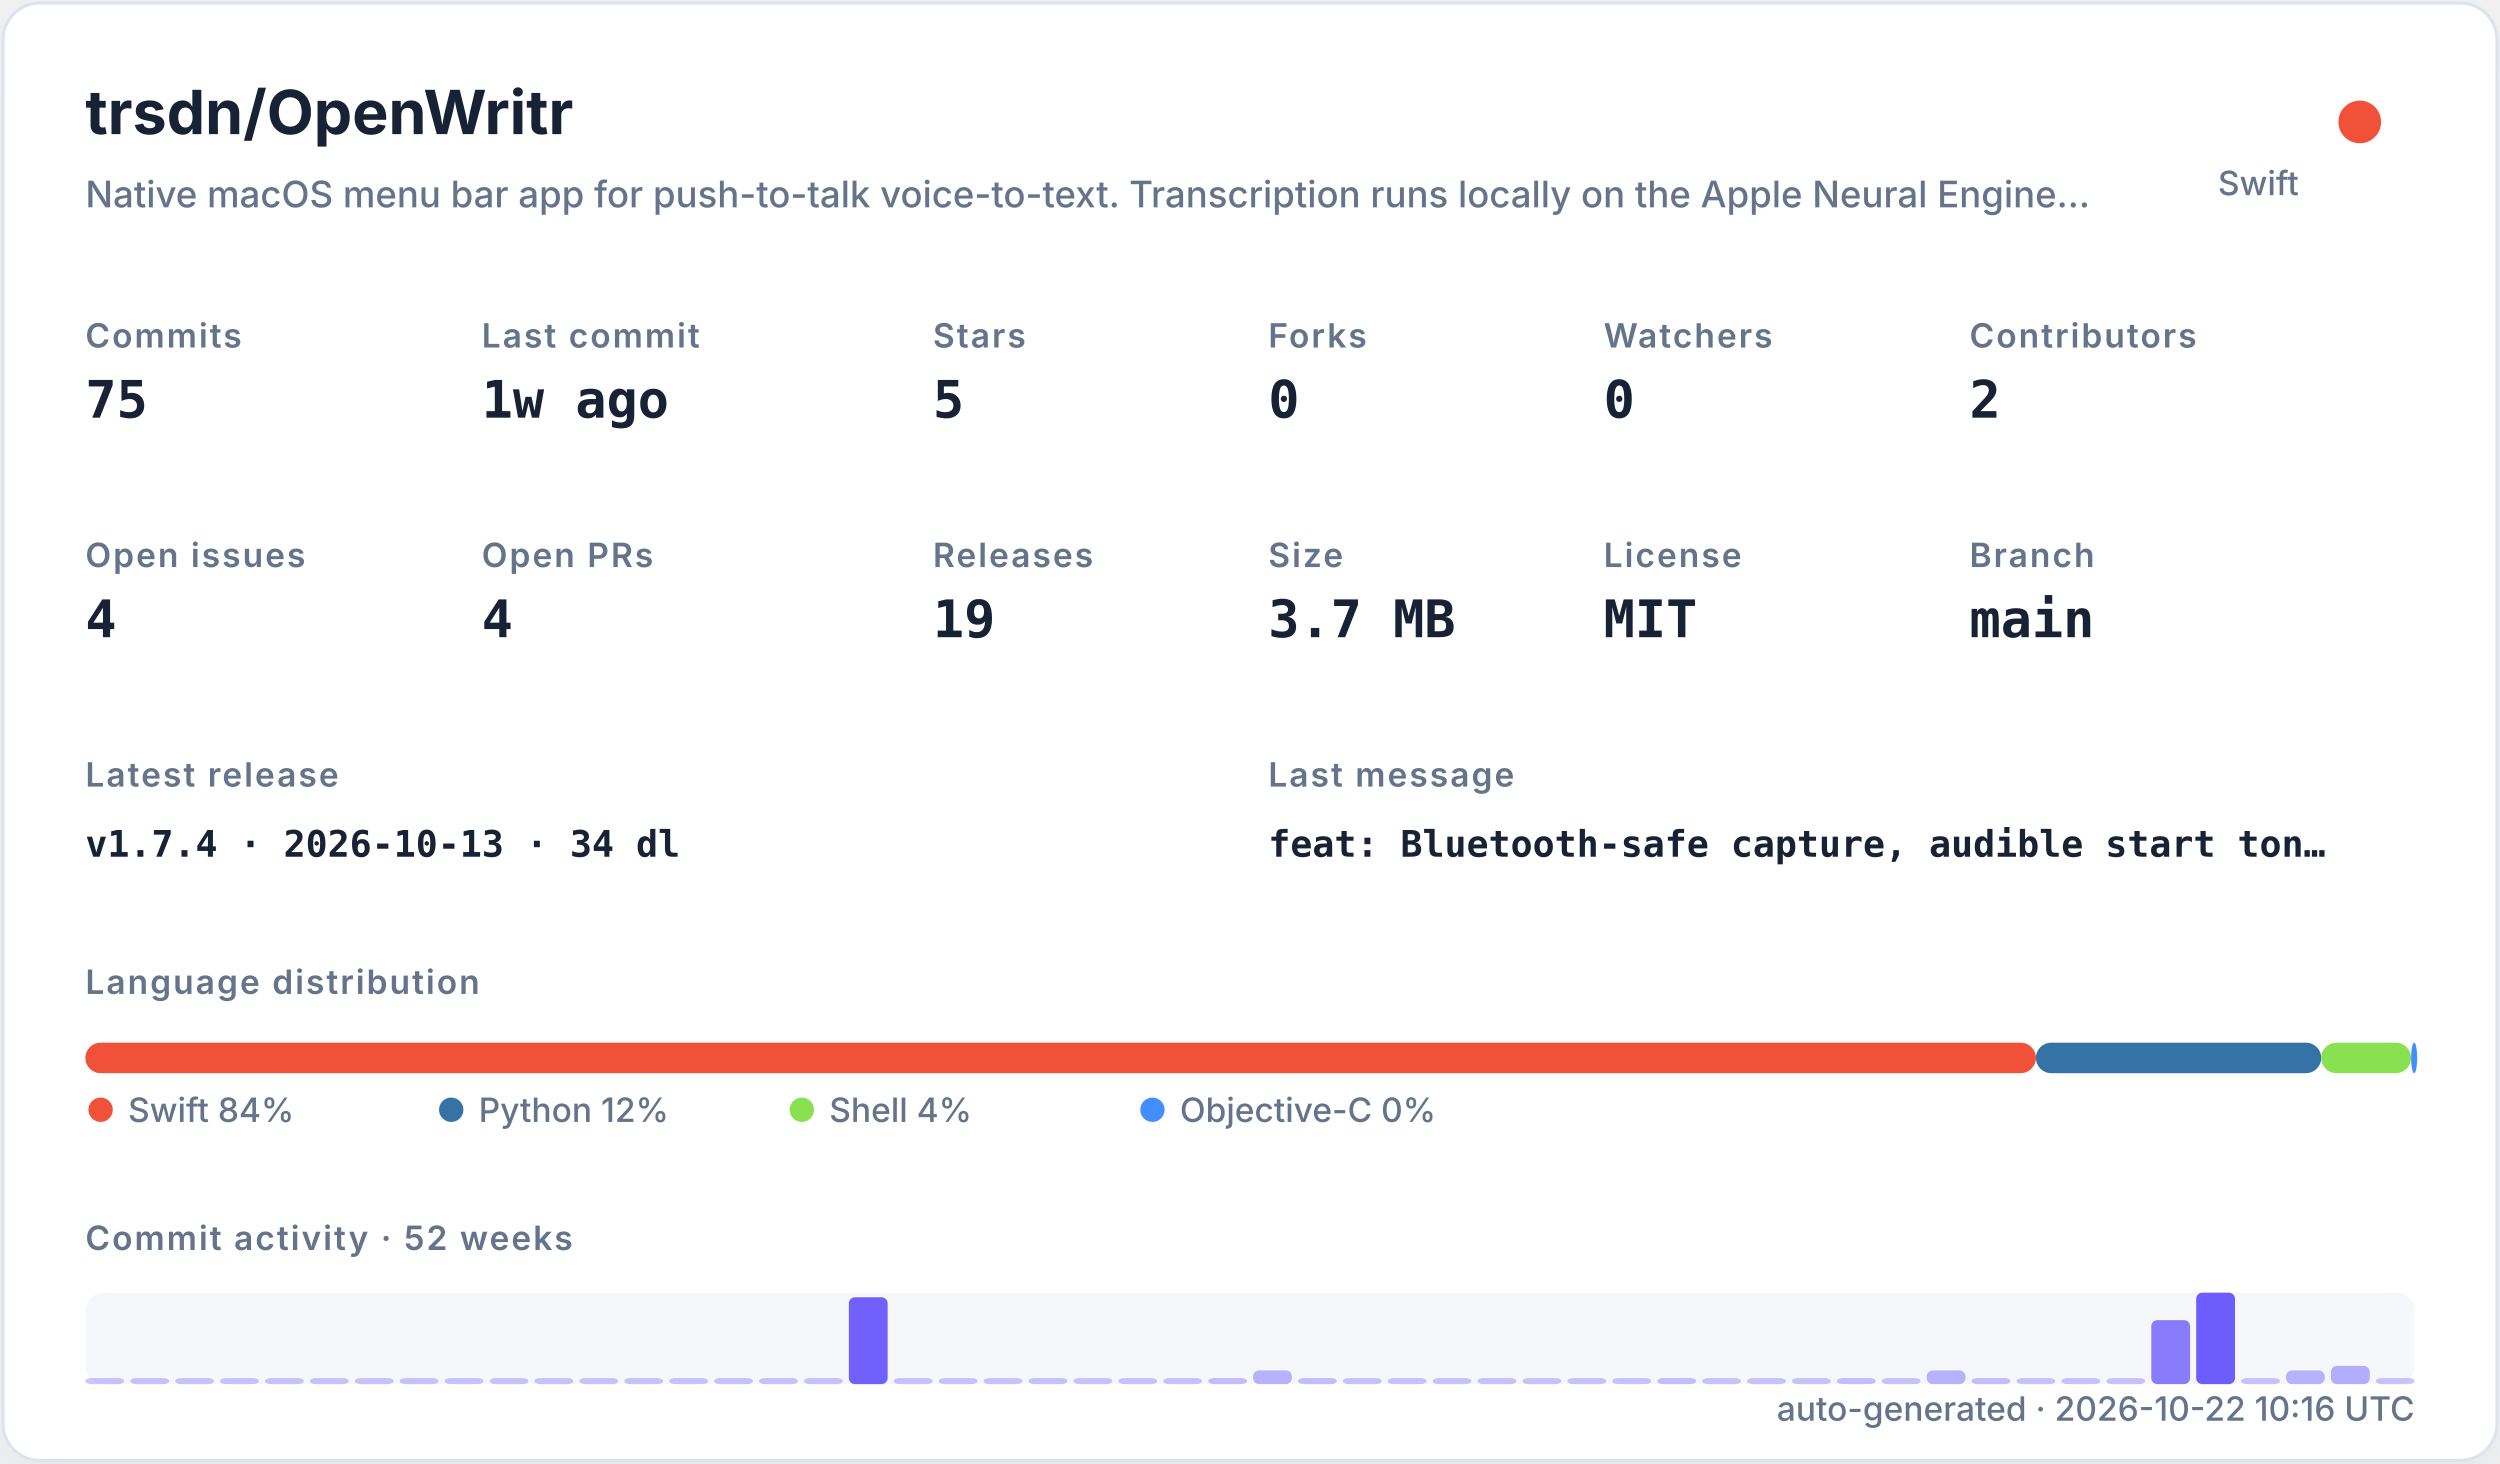
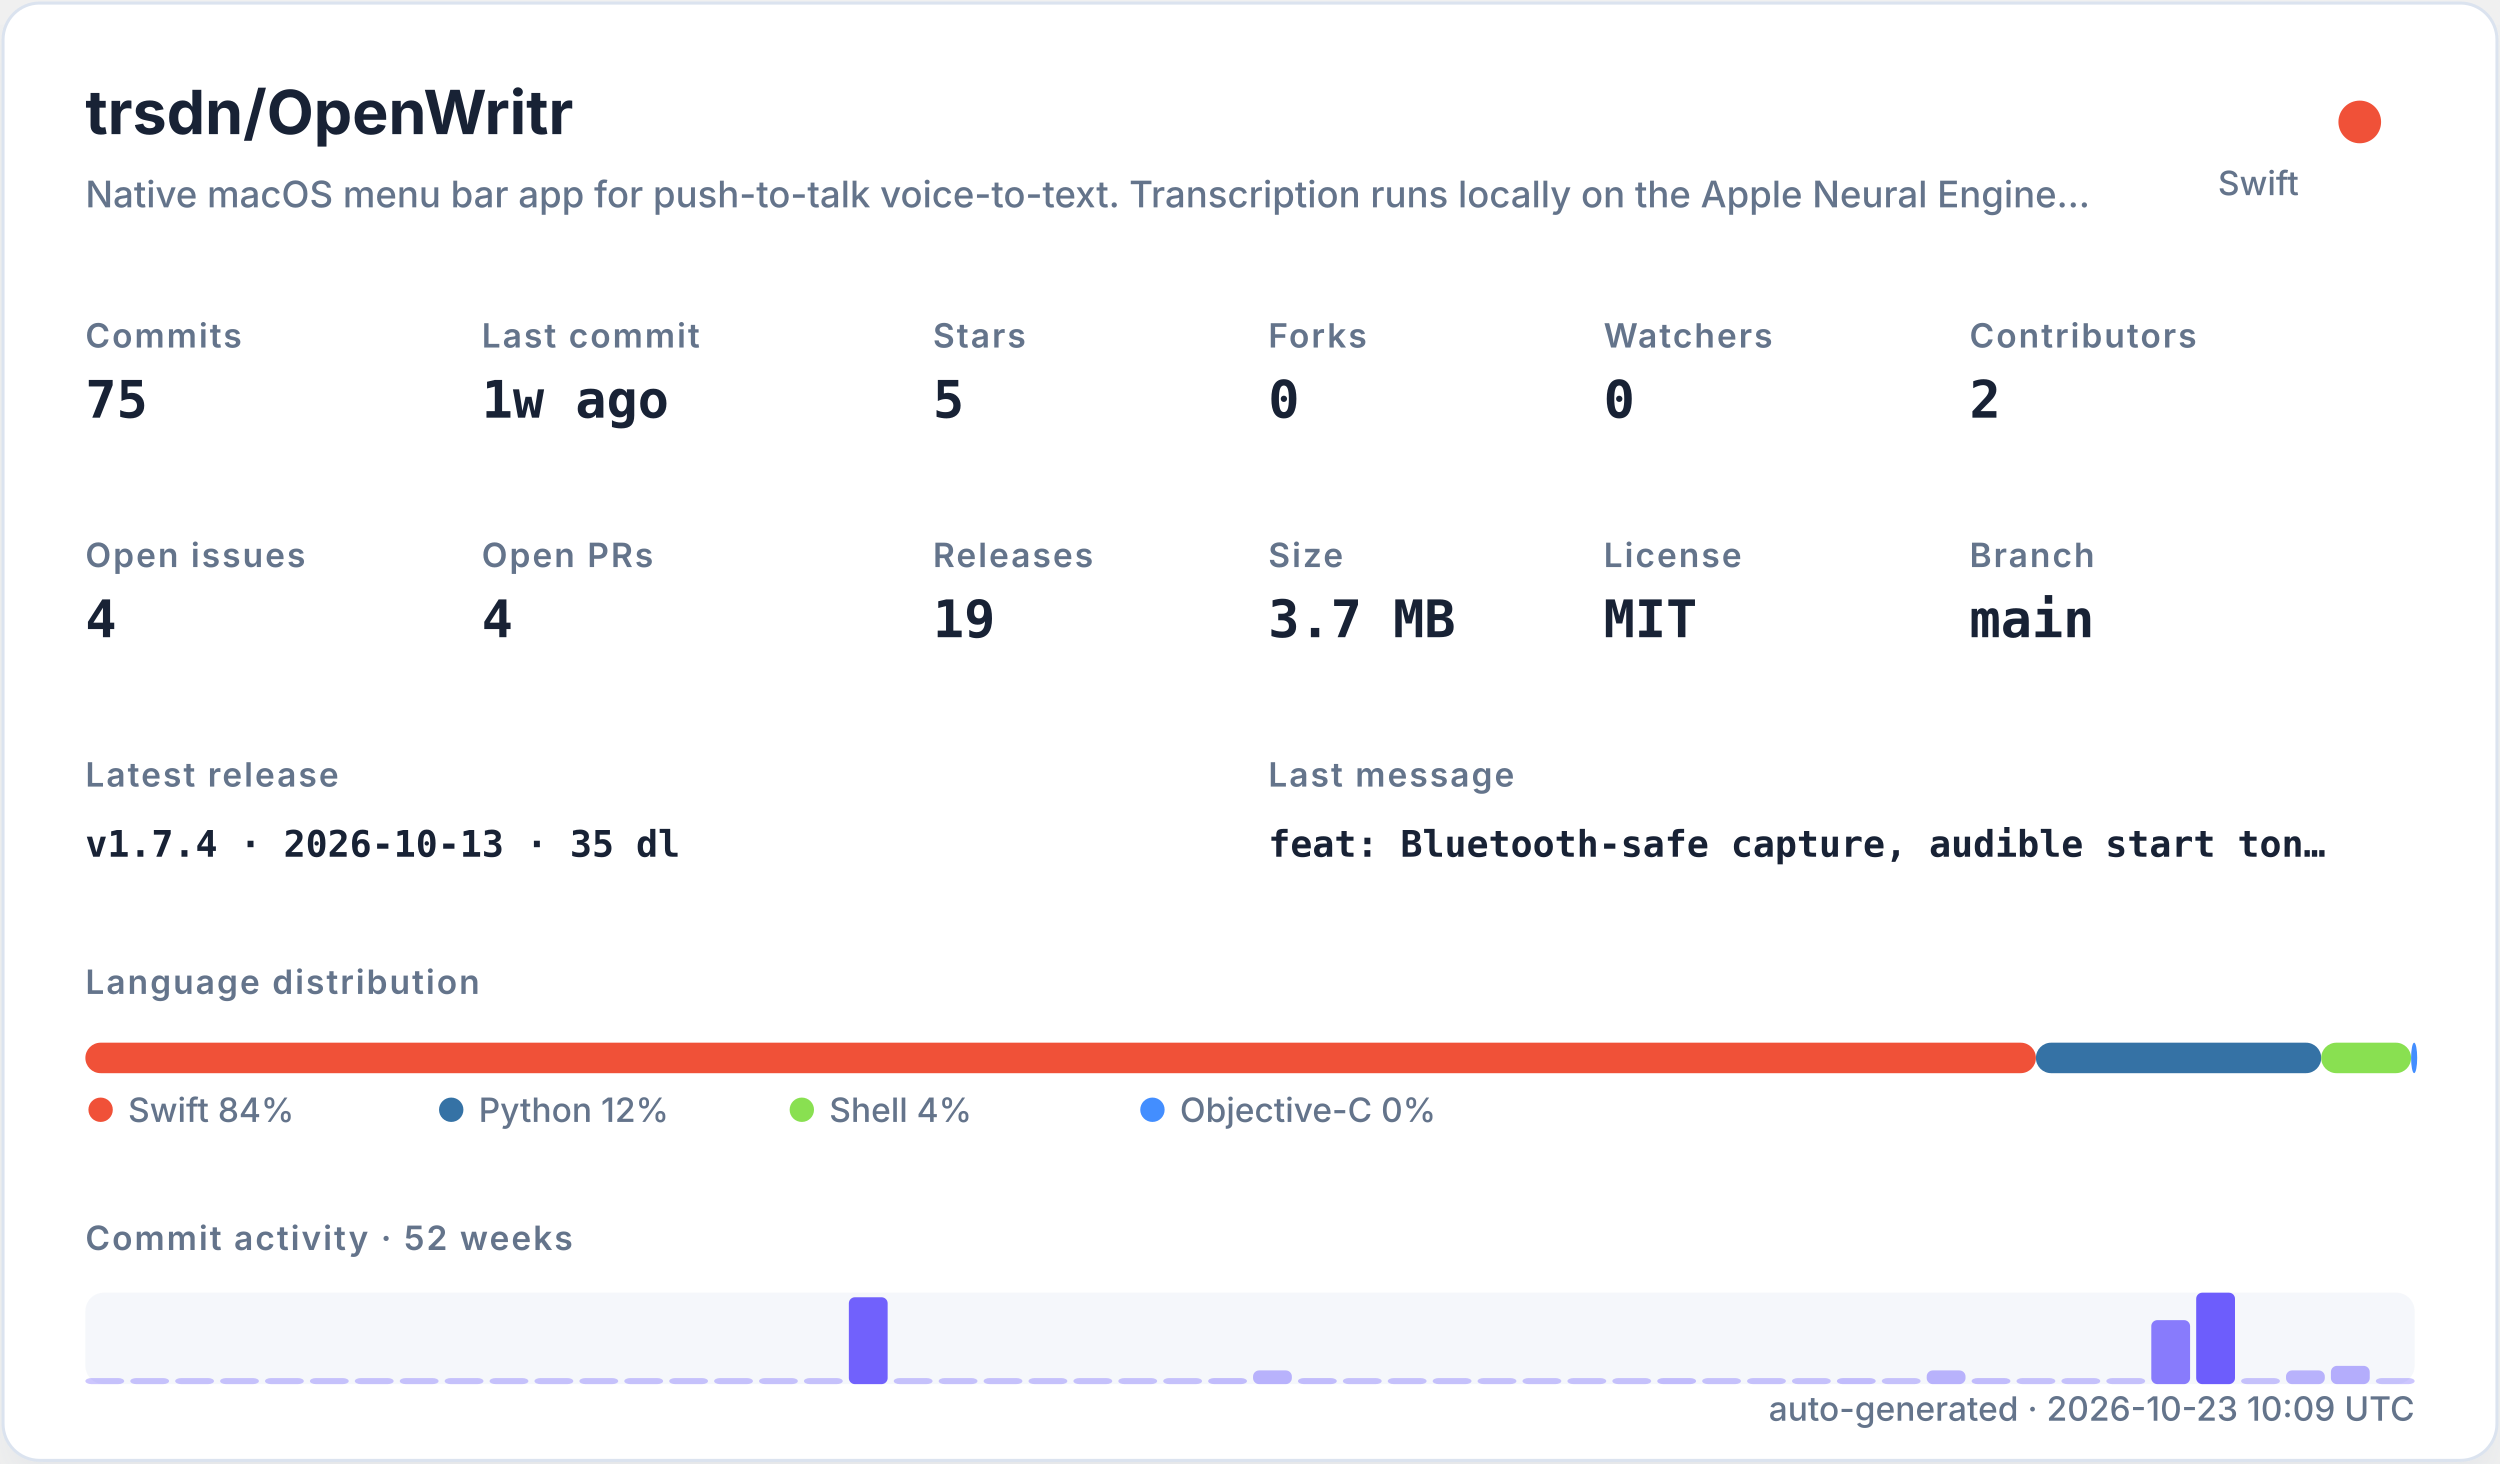
<svg xmlns="http://www.w3.org/2000/svg" width="820" height="480" viewBox="0 0 820 480" role="img">
  <defs>
    <filter id="shadow" x="-10%" y="-10%" width="120%" height="120%">
      <feDropShadow dx="0" dy="8" stdDeviation="10" flood-color="#94a3b8" flood-opacity="0.16" />
    </filter>
    <style>
    .title { font: 700 20px -apple-system,BlinkMacSystemFont,"Segoe UI",sans-serif; fill: #182235; }
    .subtitle { font: 500 12px -apple-system,BlinkMacSystemFont,"Segoe UI",sans-serif; fill: #64748b; }
    .label { font: 600 11px -apple-system,BlinkMacSystemFont,"Segoe UI",sans-serif; fill: #64748b; text-transform: uppercase; letter-spacing: .06em; }
    .value { font: 700 17px ui-monospace,SFMono-Regular,Menlo,monospace; fill: #182235; }
    .small { font: 500 11px -apple-system,BlinkMacSystemFont,"Segoe UI",sans-serif; fill: #64748b; }
    .tiny { font: 500 10px -apple-system,BlinkMacSystemFont,"Segoe UI",sans-serif; fill: #64748b; }
    .mono { font: 650 12px ui-monospace,SFMono-Regular,Menlo,monospace; fill: #182235; }
  </style>
  </defs>
  <rect x="1" y="1" width="818" height="478" rx="12" fill="#ffffff" stroke="#dbe3ef" filter="url(#shadow)" />
  <text x="28" y="44" class="title">trsdn/OpenWritr</text>
  <text x="28" y="68" class="subtitle">Native macOS menu bar app for push-to-talk voice-to-text. Transcription runs locally on the Apple Neural Engine…</text>
  <circle cx="774" cy="40" r="7" fill="#F05138" />
  <text x="754" y="64" text-anchor="end" class="small">Swift</text>
  <text x="28" y="114" class="label">Commits</text>
  <text x="28" y="137" class="value">75</text>
  <text x="158" y="114" class="label">Last commit</text>
  <text x="158" y="137" class="value">1w ago</text>
  <text x="306" y="114" class="label">Stars</text>
  <text x="306" y="137" class="value">5</text>
  <text x="416" y="114" class="label">Forks</text>
  <text x="416" y="137" class="value">0</text>
  <text x="526" y="114" class="label">Watchers</text>
  <text x="526" y="137" class="value">0</text>
  <text x="646" y="114" class="label">Contributors</text>
  <text x="646" y="137" class="value">2</text>
  <text x="28" y="186" class="label">Open issues</text>
  <text x="28" y="209" class="value">4</text>
  <text x="158" y="186" class="label">Open PRs</text>
  <text x="158" y="209" class="value">4</text>
  <text x="306" y="186" class="label">Releases</text>
  <text x="306" y="209" class="value">19</text>
  <text x="416" y="186" class="label">Size</text>
  <text x="416" y="209" class="value">3.7 MB</text>
  <text x="526" y="186" class="label">License</text>
  <text x="526" y="209" class="value">MIT</text>
  <text x="646" y="186" class="label">Branch</text>
  <text x="646" y="209" class="value">main</text>
  <text x="28" y="258" class="label">Latest release</text>
-   <text x="28" y="281" class="mono">v1.7.4 · 2026-10-13 · 34 dl</text>
+   <text x="28" y="281" class="mono">v1.7.4 · 2026-10-13 · 35 dl</text>
  <text x="416" y="258" class="label">Last message</text>
  <text x="416" y="281" class="mono">feat: Bluetooth-safe capture, audible start ton…</text>
  <text x="28" y="326" class="label">Language distribution</text>
  <rect x="28.00" y="342" width="639.78" height="10" rx="5" fill="#F05138" />
  <rect x="667.78" y="342" width="93.58" height="10" rx="5" fill="#3572A5" />
  <rect x="761.35" y="342" width="29.49" height="10" rx="5" fill="#89e051" />
  <rect x="790.84" y="342" width="2.00" height="10" rx="5" fill="#438eff" />
  <circle cx="33" cy="364" r="4" fill="#F05138" />
  <text x="42" y="368" class="small">Swift 84%</text>
  <circle cx="148" cy="364" r="4" fill="#3572A5" />
  <text x="157" y="368" class="small">Python 12%</text>
  <circle cx="263" cy="364" r="4" fill="#89e051" />
  <text x="272" y="368" class="small">Shell 4%</text>
  <circle cx="378" cy="364" r="4" fill="#438eff" />
  <text x="387" y="368" class="small">Objective-C 0%</text>
  <text x="28" y="410" class="label">Commit activity · 52 weeks</text>
  <rect x="28" y="424" width="764" height="30" rx="6" fill="#e8edf5" opacity=".42" />
  <rect x="28.00" y="452.00" width="12.73" height="2.00" rx="2" fill="#6d5dfc" opacity="0.35" />
  <rect x="42.73" y="452.00" width="12.73" height="2.00" rx="2" fill="#6d5dfc" opacity="0.35" />
  <rect x="57.46" y="452.00" width="12.73" height="2.00" rx="2" fill="#6d5dfc" opacity="0.35" />
  <rect x="72.19" y="452.00" width="12.73" height="2.00" rx="2" fill="#6d5dfc" opacity="0.35" />
  <rect x="86.92" y="452.00" width="12.73" height="2.00" rx="2" fill="#6d5dfc" opacity="0.35" />
  <rect x="101.65" y="452.00" width="12.73" height="2.00" rx="2" fill="#6d5dfc" opacity="0.35" />
  <rect x="116.38" y="452.00" width="12.73" height="2.00" rx="2" fill="#6d5dfc" opacity="0.35" />
  <rect x="131.12" y="452.00" width="12.73" height="2.00" rx="2" fill="#6d5dfc" opacity="0.35" />
  <rect x="145.85" y="452.00" width="12.73" height="2.00" rx="2" fill="#6d5dfc" opacity="0.35" />
  <rect x="160.58" y="452.00" width="12.73" height="2.00" rx="2" fill="#6d5dfc" opacity="0.35" />
  <rect x="175.31" y="452.00" width="12.73" height="2.00" rx="2" fill="#6d5dfc" opacity="0.35" />
  <rect x="190.04" y="452.00" width="12.73" height="2.00" rx="2" fill="#6d5dfc" opacity="0.35" />
  <rect x="204.77" y="452.00" width="12.73" height="2.00" rx="2" fill="#6d5dfc" opacity="0.35" />
  <rect x="219.50" y="452.00" width="12.73" height="2.00" rx="2" fill="#6d5dfc" opacity="0.35" />
  <rect x="234.23" y="452.00" width="12.73" height="2.00" rx="2" fill="#6d5dfc" opacity="0.35" />
  <rect x="248.96" y="452.00" width="12.73" height="2.00" rx="2" fill="#6d5dfc" opacity="0.35" />
  <rect x="263.69" y="452.00" width="12.73" height="2.00" rx="2" fill="#6d5dfc" opacity="0.35" />
  <rect x="278.42" y="425.50" width="12.73" height="28.50" rx="2" fill="#6d5dfc" opacity="0.97" />
  <rect x="293.15" y="452.00" width="12.73" height="2.00" rx="2" fill="#6d5dfc" opacity="0.35" />
  <rect x="307.88" y="452.00" width="12.73" height="2.00" rx="2" fill="#6d5dfc" opacity="0.35" />
  <rect x="322.62" y="452.00" width="12.73" height="2.00" rx="2" fill="#6d5dfc" opacity="0.35" />
  <rect x="337.35" y="452.00" width="12.73" height="2.00" rx="2" fill="#6d5dfc" opacity="0.35" />
  <rect x="352.08" y="452.00" width="12.73" height="2.00" rx="2" fill="#6d5dfc" opacity="0.35" />
  <rect x="366.81" y="452.00" width="12.73" height="2.00" rx="2" fill="#6d5dfc" opacity="0.35" />
  <rect x="381.54" y="452.00" width="12.73" height="2.00" rx="2" fill="#6d5dfc" opacity="0.35" />
  <rect x="396.27" y="452.00" width="12.73" height="2.00" rx="2" fill="#6d5dfc" opacity="0.38" />
  <rect x="411.00" y="449.50" width="12.73" height="4.50" rx="2" fill="#6d5dfc" opacity="0.45" />
  <rect x="425.73" y="452.00" width="12.73" height="2.00" rx="2" fill="#6d5dfc" opacity="0.38" />
  <rect x="440.46" y="452.00" width="12.73" height="2.00" rx="2" fill="#6d5dfc" opacity="0.35" />
  <rect x="455.19" y="452.00" width="12.73" height="2.00" rx="2" fill="#6d5dfc" opacity="0.35" />
  <rect x="469.92" y="452.00" width="12.73" height="2.00" rx="2" fill="#6d5dfc" opacity="0.35" />
  <rect x="484.65" y="452.00" width="12.73" height="2.00" rx="2" fill="#6d5dfc" opacity="0.35" />
  <rect x="499.38" y="452.00" width="12.73" height="2.00" rx="2" fill="#6d5dfc" opacity="0.35" />
  <rect x="514.12" y="452.00" width="12.73" height="2.00" rx="2" fill="#6d5dfc" opacity="0.35" />
  <rect x="528.85" y="452.00" width="12.73" height="2.00" rx="2" fill="#6d5dfc" opacity="0.35" />
  <rect x="543.58" y="452.00" width="12.73" height="2.00" rx="2" fill="#6d5dfc" opacity="0.38" />
  <rect x="558.31" y="452.00" width="12.73" height="2.00" rx="2" fill="#6d5dfc" opacity="0.35" />
  <rect x="573.04" y="452.00" width="12.73" height="2.00" rx="2" fill="#6d5dfc" opacity="0.35" />
  <rect x="587.77" y="452.00" width="12.73" height="2.00" rx="2" fill="#6d5dfc" opacity="0.35" />
  <rect x="602.50" y="452.00" width="12.73" height="2.00" rx="2" fill="#6d5dfc" opacity="0.38" />
  <rect x="617.23" y="452.00" width="12.73" height="2.00" rx="2" fill="#6d5dfc" opacity="0.35" />
  <rect x="631.96" y="449.50" width="12.73" height="4.50" rx="2" fill="#6d5dfc" opacity="0.45" />
  <rect x="646.69" y="452.00" width="12.73" height="2.00" rx="2" fill="#6d5dfc" opacity="0.38" />
  <rect x="661.42" y="452.00" width="12.73" height="2.00" rx="2" fill="#6d5dfc" opacity="0.35" />
  <rect x="676.15" y="452.00" width="12.73" height="2.00" rx="2" fill="#6d5dfc" opacity="0.35" />
  <rect x="690.88" y="452.00" width="12.73" height="2.00" rx="2" fill="#6d5dfc" opacity="0.35" />
  <rect x="705.62" y="433.00" width="12.73" height="21.00" rx="2" fill="#6d5dfc" opacity="0.80" />
  <rect x="720.35" y="424.00" width="12.73" height="30.00" rx="2" fill="#6d5dfc" opacity="1.00" />
  <rect x="735.08" y="452.00" width="12.73" height="2.00" rx="2" fill="#6d5dfc" opacity="0.35" />
  <rect x="749.81" y="449.50" width="12.73" height="4.50" rx="2" fill="#6d5dfc" opacity="0.45" />
  <rect x="764.54" y="448.00" width="12.73" height="6.00" rx="2" fill="#6d5dfc" opacity="0.48" />
  <rect x="779.27" y="452.00" width="12.73" height="2.00" rx="2" fill="#6d5dfc" opacity="0.35" />
-   <text x="792" y="466" text-anchor="end" class="small">auto-generated · 2026-10-22 10:16 UTC</text>
+   <text x="792" y="466" text-anchor="end" class="small">auto-generated · 2026-10-23 10:09 UTC</text>
</svg>
